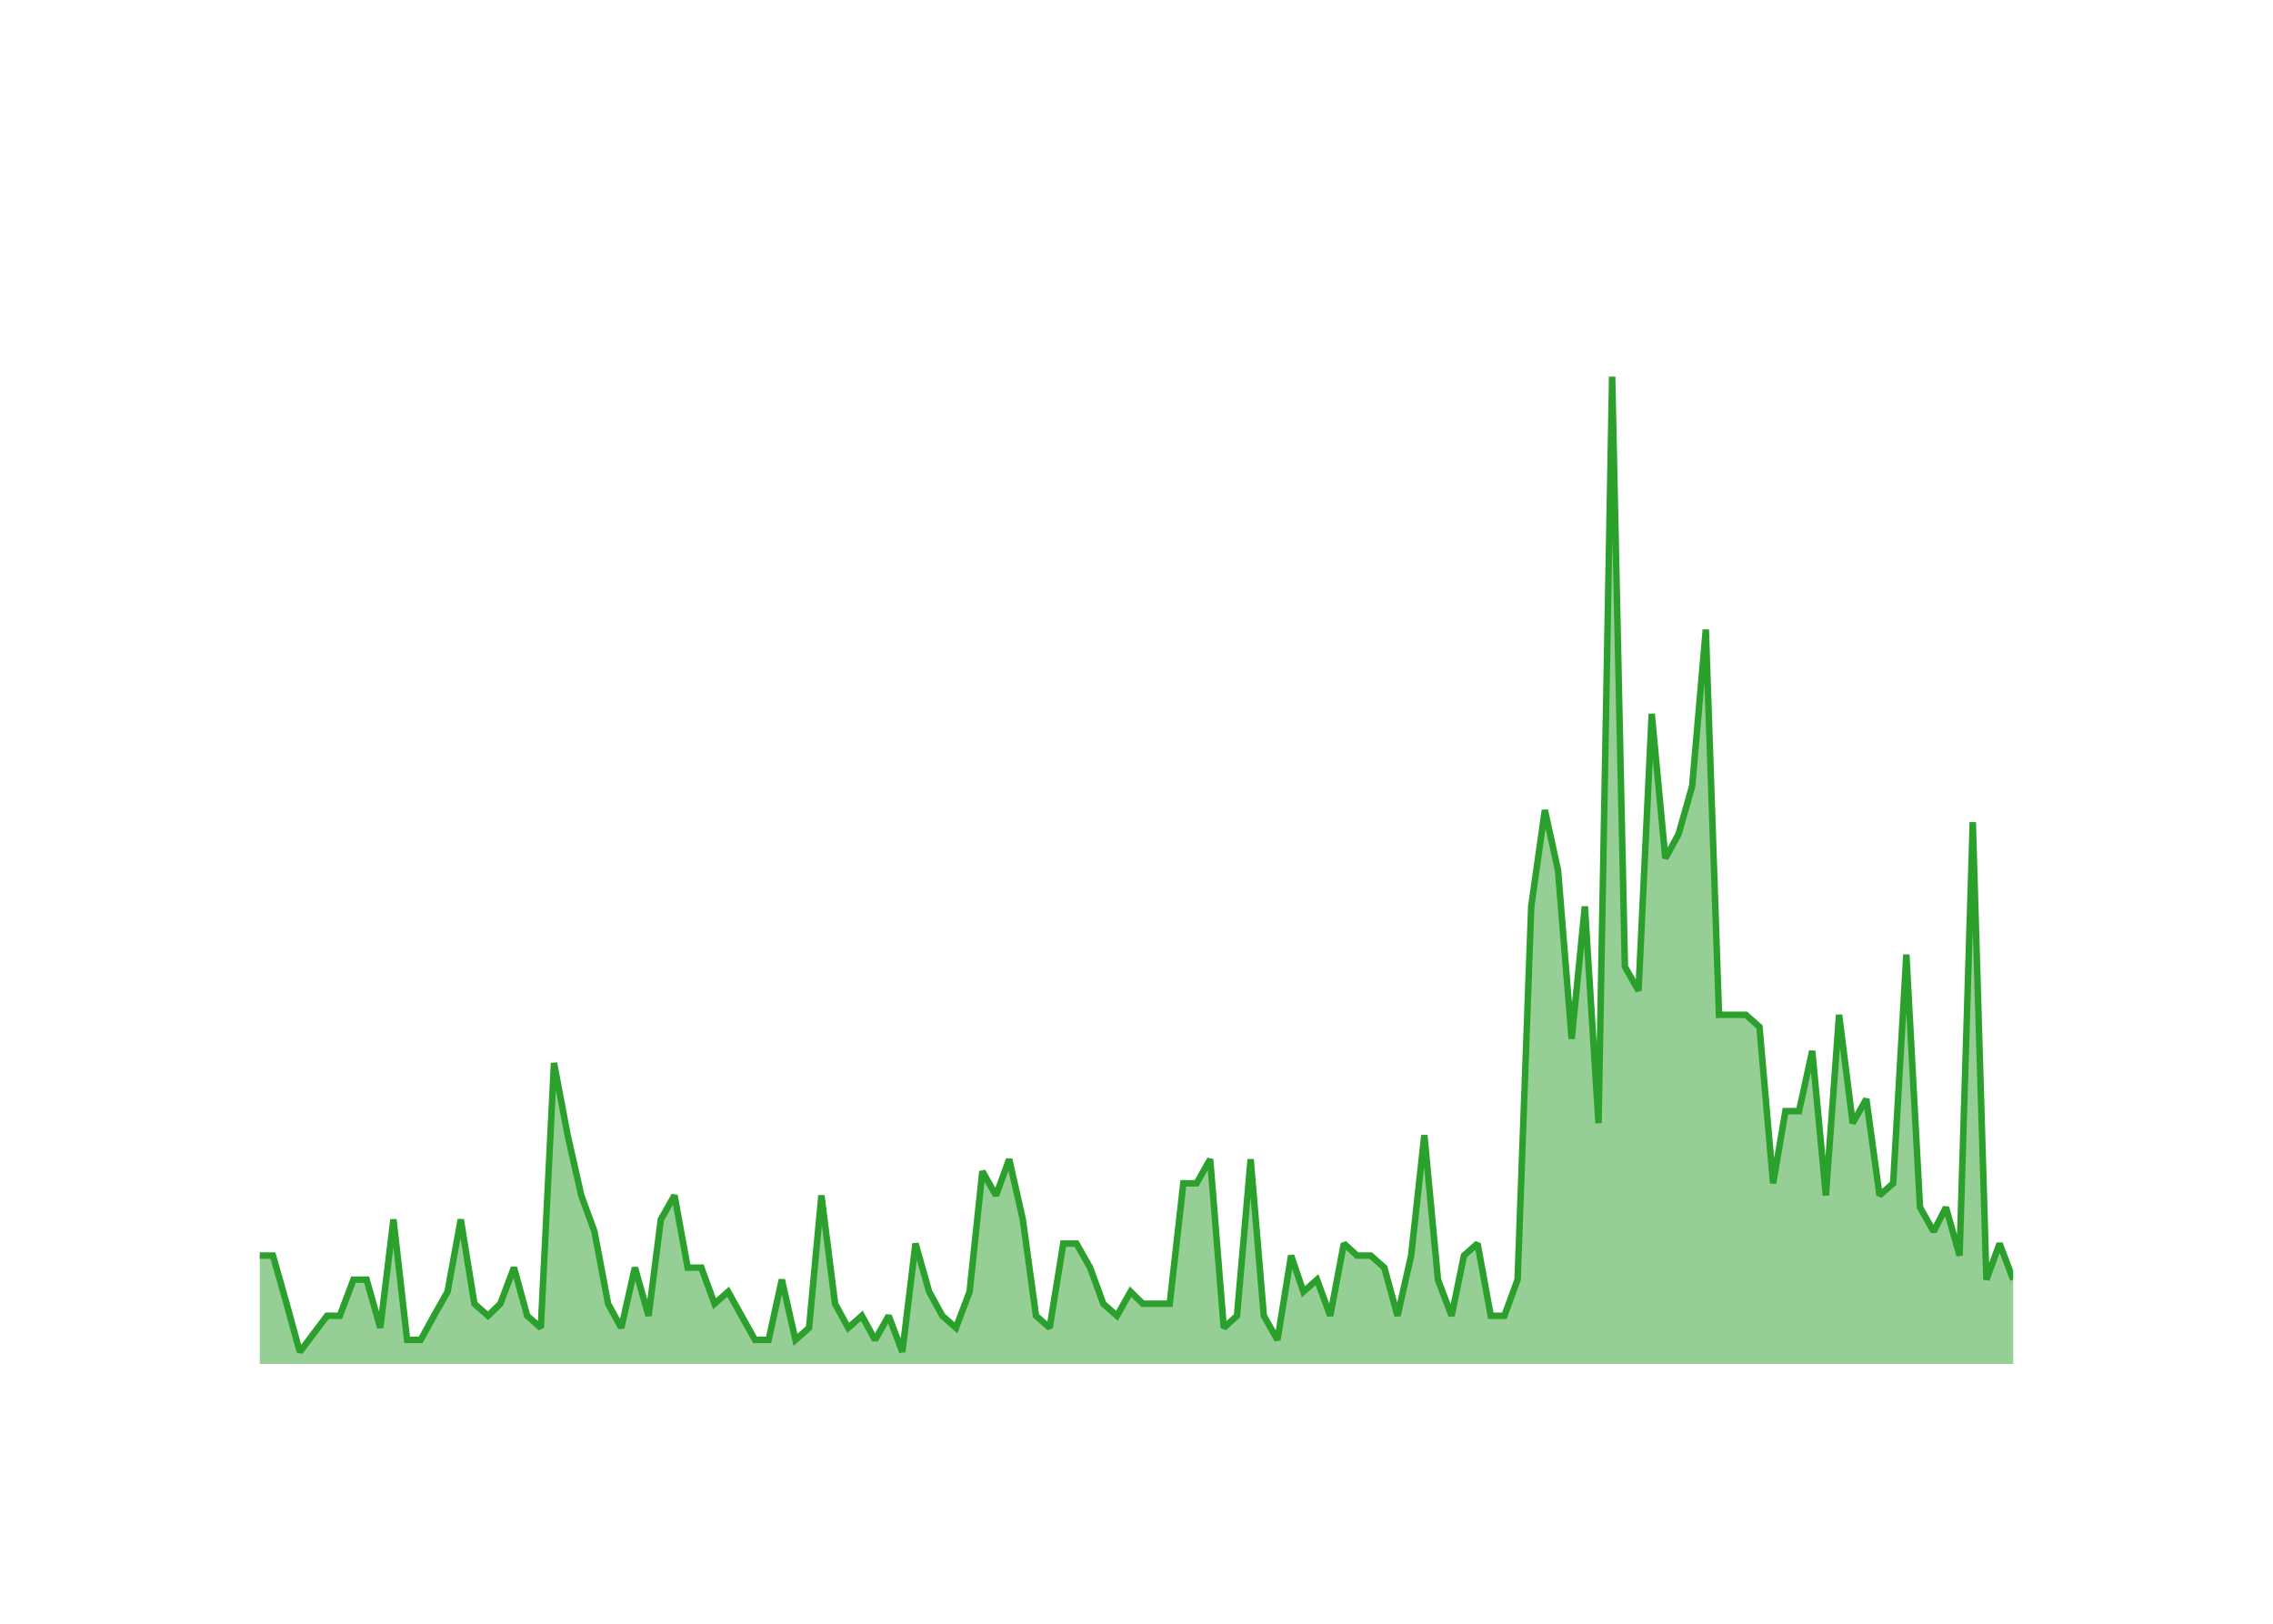
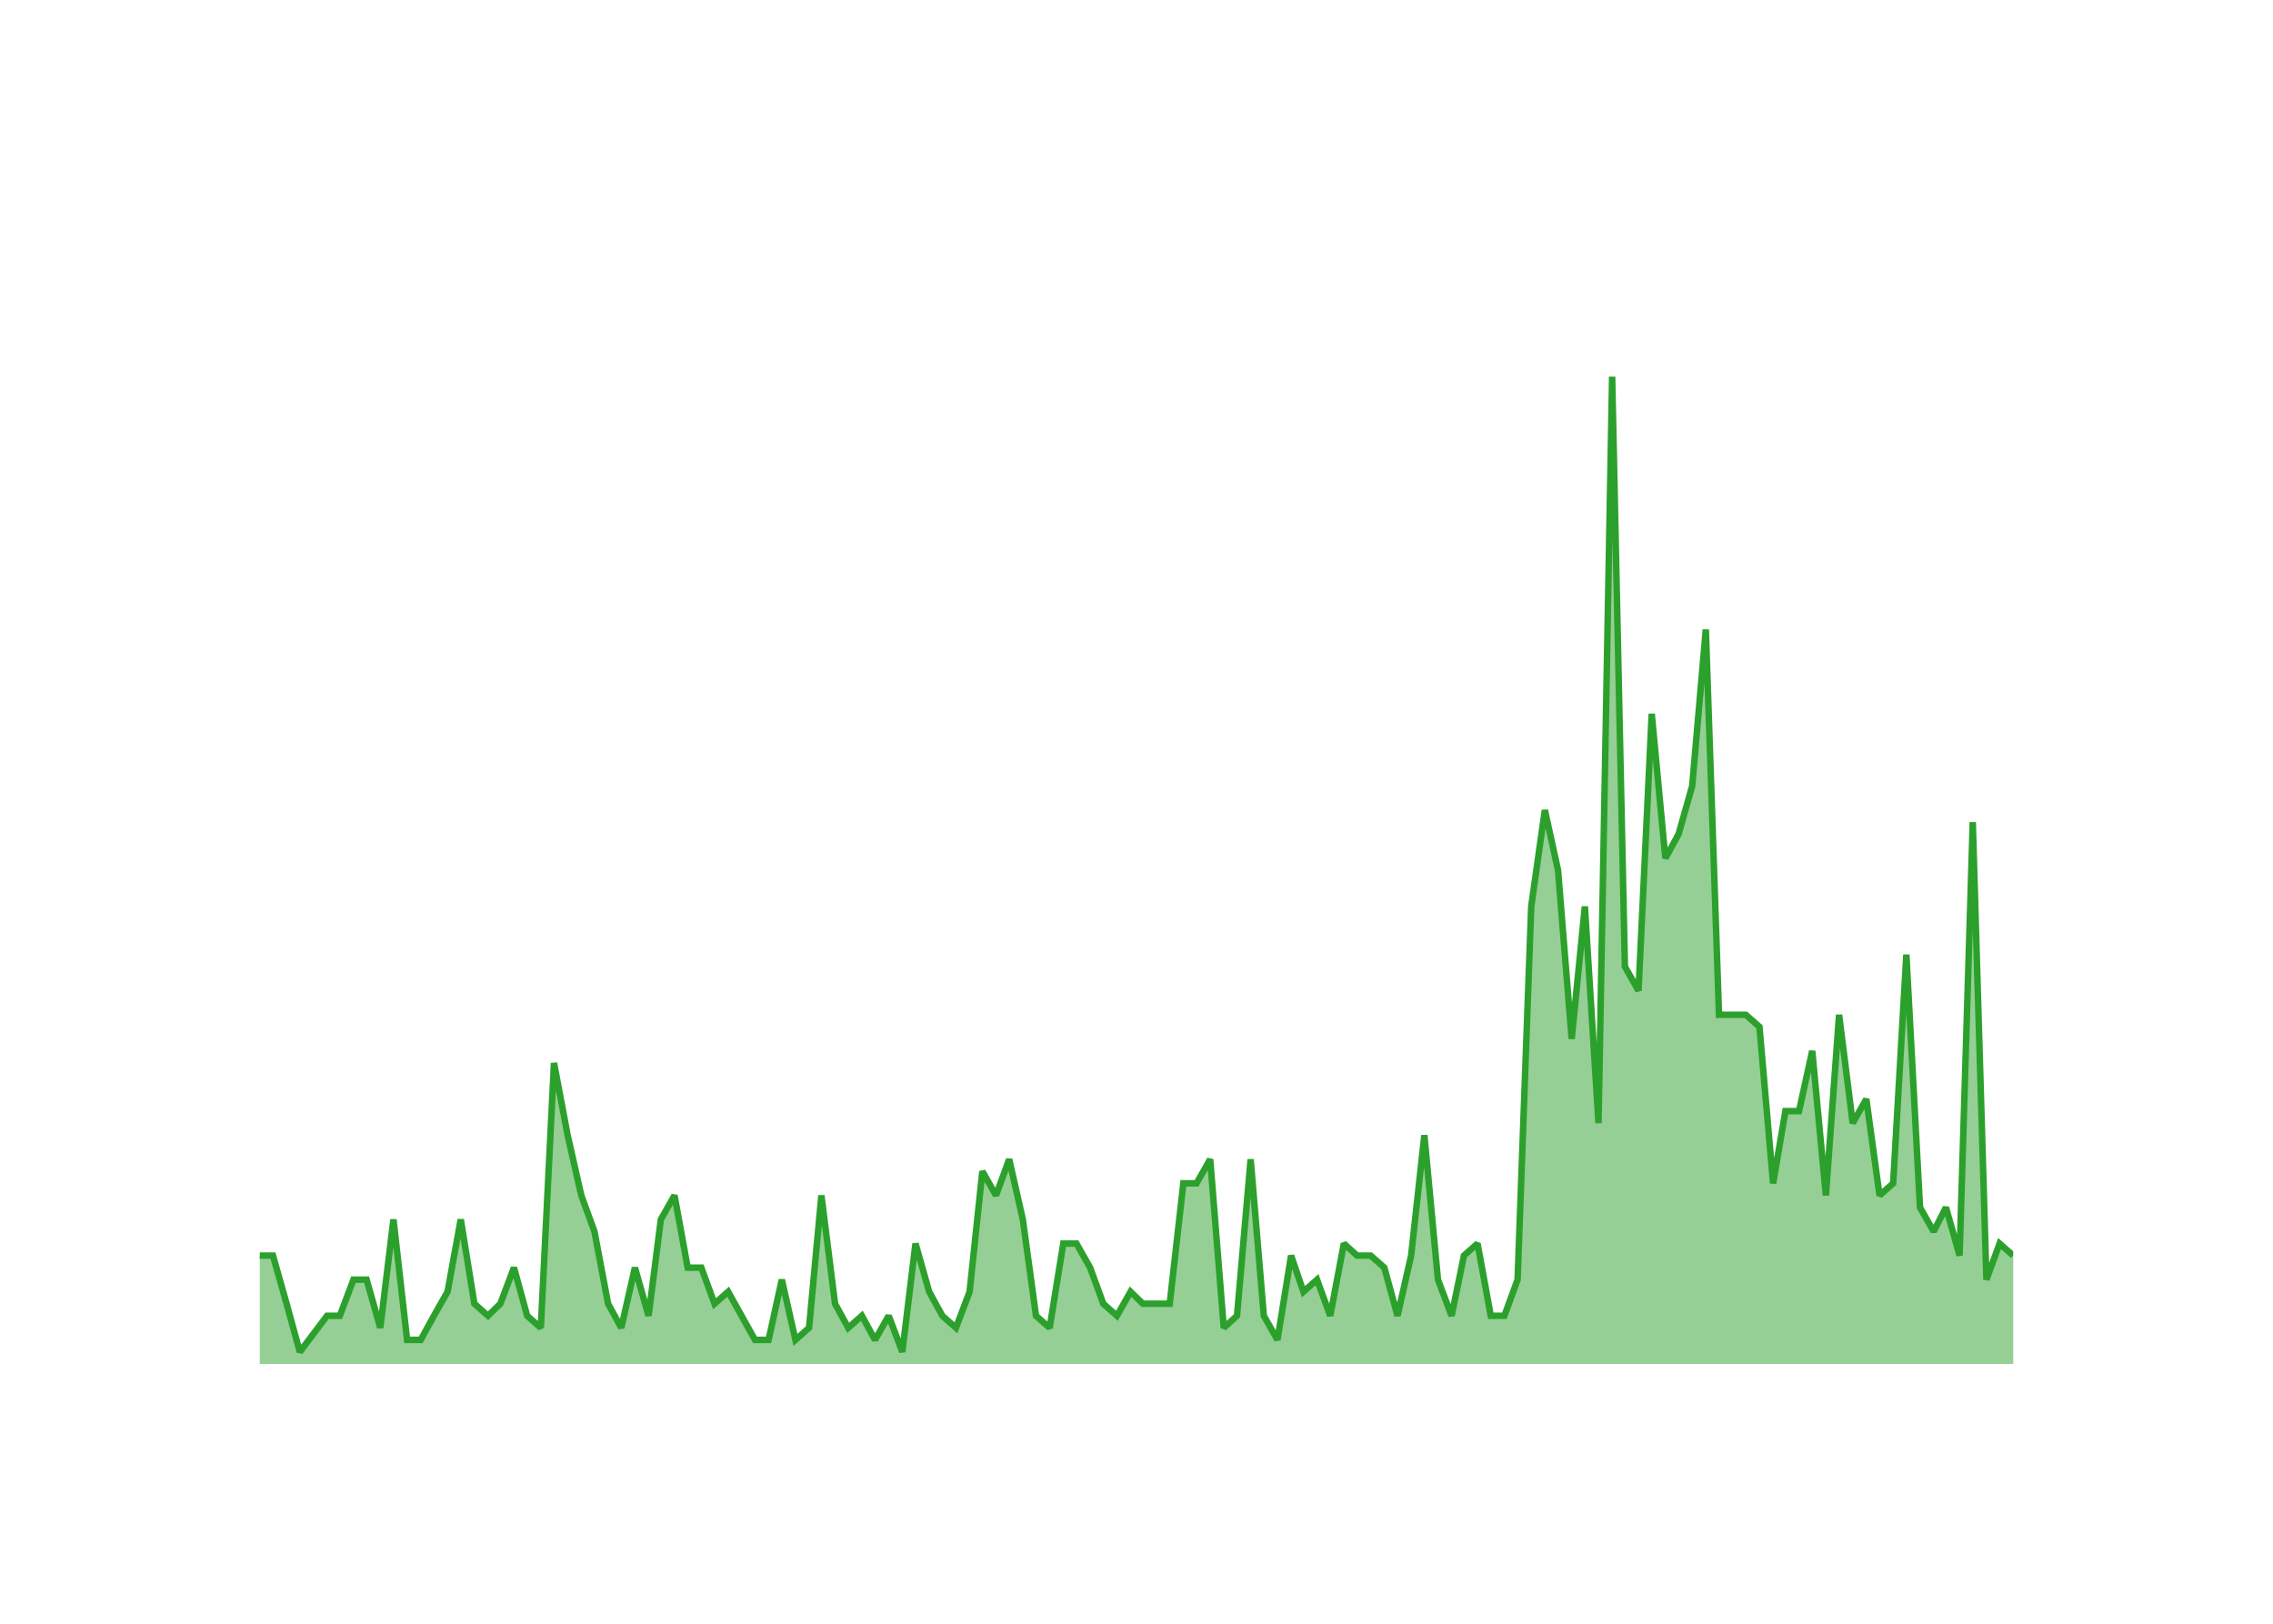
<svg xmlns="http://www.w3.org/2000/svg" class="main-svg" width="700" height="500" style="" viewBox="0 0 700 500">
  <rect x="0" y="0" width="700" height="500" style="fill: rgb(0, 0, 0); fill-opacity: 0;" />
-   <defs id="defs-9979bb">
+   <defs id="defs-389d6d">
    <g class="clips">
-       <clipPath id="clip9979bbxyplot" class="plotclip">
+       <clipPath id="clip389d6dxyplot" class="plotclip">
        <rect width="540" height="320" />
      </clipPath>
-       <clipPath class="axesclip" id="clip9979bbx">
+       <clipPath class="axesclip" id="clip389d6dx">
        <rect x="80" y="0" width="540" height="500" />
      </clipPath>
-       <clipPath class="axesclip" id="clip9979bby">
+       <clipPath class="axesclip" id="clip389d6dy">
        <rect x="0" y="100" width="700" height="320" />
      </clipPath>
-       <clipPath class="axesclip" id="clip9979bbxy">
+       <clipPath class="axesclip" id="clip389d6dxy">
        <rect x="80" y="100" width="540" height="320" />
      </clipPath>
    </g>
    <g class="gradients" />
    <g class="patterns" />
  </defs>
  <g class="bglayer">
    <rect class="bg" x="80" y="100" width="540" height="320" style="fill: rgb(0, 0, 0); fill-opacity: 0; stroke-width: 0;" />
  </g>
  <g class="layer-below">
    <g class="imagelayer" />
    <g class="shapelayer" />
  </g>
  <g class="cartesianlayer">
    <g class="subplot xy">
      <g class="layer-subplot">
        <g class="shapelayer" />
        <g class="imagelayer" />
      </g>
      <g class="minor-gridlayer">
        <g class="x" />
        <g class="y" />
      </g>
      <g class="gridlayer">
        <g class="x">
          <path class="xgrid crisp" transform="translate(96.52,0)" d="M0,100v320" style="stroke: rgb(255, 255, 255); stroke-opacity: 1; stroke-width: 1px;" />
          <path class="xgrid crisp" transform="translate(195.53,0)" d="M0,100v320" style="stroke: rgb(255, 255, 255); stroke-opacity: 1; stroke-width: 1px;" />
          <path class="xgrid crisp" transform="translate(294.4,0)" d="M0,100v320" style="stroke: rgb(255, 255, 255); stroke-opacity: 1; stroke-width: 1px;" />
          <path class="xgrid crisp" transform="translate(393.41,0)" d="M0,100v320" style="stroke: rgb(255, 255, 255); stroke-opacity: 1; stroke-width: 1px;" />
          <path class="xgrid crisp" transform="translate(492.28,0)" d="M0,100v320" style="stroke: rgb(255, 255, 255); stroke-opacity: 1; stroke-width: 1px;" />
          <path class="xgrid crisp" transform="translate(591.29,0)" d="M0,100v320" style="stroke: rgb(255, 255, 255); stroke-opacity: 1; stroke-width: 1px;" />
        </g>
        <g class="y">
          <path class="ygrid crisp" transform="translate(0,382.93)" d="M80,0h540" style="stroke: rgb(255, 255, 255); stroke-opacity: 1; stroke-width: 1px;" />
          <path class="ygrid crisp" transform="translate(0,345.85)" d="M80,0h540" style="stroke: rgb(255, 255, 255); stroke-opacity: 1; stroke-width: 1px;" />
          <path class="ygrid crisp" transform="translate(0,308.78)" d="M80,0h540" style="stroke: rgb(255, 255, 255); stroke-opacity: 1; stroke-width: 1px;" />
          <path class="ygrid crisp" transform="translate(0,271.71)" d="M80,0h540" style="stroke: rgb(255, 255, 255); stroke-opacity: 1; stroke-width: 1px;" />
          <path class="ygrid crisp" transform="translate(0,234.63)" d="M80,0h540" style="stroke: rgb(255, 255, 255); stroke-opacity: 1; stroke-width: 1px;" />
          <path class="ygrid crisp" transform="translate(0,197.56)" d="M80,0h540" style="stroke: rgb(255, 255, 255); stroke-opacity: 1; stroke-width: 1px;" />
          <path class="ygrid crisp" transform="translate(0,160.49)" d="M80,0h540" style="stroke: rgb(255, 255, 255); stroke-opacity: 1; stroke-width: 1px;" />
          <path class="ygrid crisp" transform="translate(0,123.41)" d="M80,0h540" style="stroke: rgb(255, 255, 255); stroke-opacity: 1; stroke-width: 1px;" />
        </g>
      </g>
      <g class="zerolinelayer">
        <path class="yzl zl crisp" transform="translate(0,420)" d="M80,0h540" style="stroke: rgb(255, 255, 255); stroke-opacity: 1; stroke-width: 2px;" />
      </g>
      <g class="layer-between">
        <g class="shapelayer" />
        <g class="imagelayer" />
      </g>
      <path class="xlines-below" />
      <path class="ylines-below" />
      <g class="overlines-below" />
      <g class="xaxislayer-below" />
      <g class="yaxislayer-below" />
      <g class="overaxes-below" />
      <g class="overplot">
-         <g class="xy" transform="translate(80,100)" clip-path="url(#clip9979bbxyplot)">
+         <g class="xy" transform="translate(80,100)" clip-path="url(#clip389d6dxyplot)">
          <g class="scatterlayer mlayer">
-             <g class="trace scatter trace016b0d" style="stroke-miterlimit: 2;">
+             <g class="trace scatter traceac2e8d" style="stroke-miterlimit: 2;">
              <g class="fills">
                <g>
-                   <path class="js-fill" d="M540,320L0,320L0,286.63L4.06,286.63L8.26,301.46L12.33,316.29L20.72,305.17L24.65,305.17L28.85,294.05L32.91,294.05L37.11,308.88L41.17,275.51L45.37,312.59L49.57,312.59L53.63,305.17L57.83,297.76L61.9,275.51L66.09,301.46L70.29,305.17L74.09,301.46L78.28,290.34L82.35,305.17L86.55,308.88L90.61,227.32L94.81,249.56L99.01,268.1L103.07,279.22L107.27,301.46L111.33,308.88L115.53,290.34L119.73,305.17L123.52,275.51L127.72,268.1L131.78,290.34L135.98,290.34L140.05,301.46L144.24,297.76L152.51,312.59L156.7,312.59L160.77,294.05L164.97,312.59L169.16,308.88L172.96,268.1L177.16,301.46L181.22,308.88L185.42,305.17L189.48,312.59L193.68,305.17L197.88,316.29L201.94,282.93L206.14,297.76L210.2,305.17L214.4,308.88L218.6,297.76L222.53,260.68L226.73,268.1L230.79,256.98L234.99,275.51L239.05,305.17L243.25,308.88L247.45,282.93L251.51,282.93L255.71,290.34L259.77,301.46L263.97,305.17L268.17,297.76L271.96,301.46L280.23,301.46L284.42,264.39L288.49,264.39L292.69,256.98L296.88,308.88L300.95,305.17L305.15,256.98L309.21,305.17L313.41,312.59L317.61,286.63L321.4,297.76L325.6,294.05L329.66,305.17L333.86,282.93L337.92,286.63L342.12,286.63L346.32,290.34L350.38,305.17L354.58,286.63L358.65,249.56L362.84,294.05L367.04,305.17L370.84,286.63L375.03,282.93L379.1,305.17L383.3,305.17L387.36,294.05L391.56,179.12L395.76,149.46L399.82,168L404.02,219.9L408.08,179.12L412.28,245.85L416.48,16L420.41,197.66L424.6,205.07L428.67,119.8L432.87,164.29L436.93,156.88L441.13,142.05L445.33,93.85L449.39,212.49L457.65,212.49L461.85,216.2L466.05,264.39L469.84,242.15L474.04,242.15L478.1,223.61L482.3,268.1L486.37,212.49L490.56,245.85L494.76,238.44L498.83,268.1L503.02,264.39L507.09,193.95L511.29,271.8L515.49,279.22L519.28,271.8L523.48,286.63L527.54,153.17L531.74,294.05L535.8,282.93L540,294.05" style="fill: rgb(44, 160, 44); fill-opacity: 0.5; stroke-width: 0;" />
+                   <path class="js-fill" d="M540,320L0,320L0,286.63L4.06,286.63L8.26,301.46L12.33,316.29L20.72,305.17L24.65,305.17L28.85,294.05L32.91,294.05L37.11,308.88L41.17,275.51L45.37,312.59L49.57,312.59L53.63,305.17L57.83,297.76L61.9,275.51L66.09,301.46L70.29,305.17L74.09,301.46L78.28,290.34L82.35,305.17L86.55,308.88L90.61,227.32L94.81,249.56L99.01,268.1L103.07,279.22L107.27,301.46L111.33,308.88L115.53,290.34L119.73,305.17L123.52,275.51L127.72,268.1L131.78,290.34L135.98,290.34L140.05,301.46L144.24,297.76L152.51,312.59L156.7,312.59L160.77,294.05L164.97,312.59L169.16,308.88L172.96,268.1L177.16,301.46L181.22,308.88L185.42,305.17L189.48,312.59L193.68,305.17L197.88,316.29L201.94,282.93L206.14,297.76L210.2,305.17L214.4,308.88L218.6,297.76L222.53,260.68L226.73,268.1L230.79,256.98L234.99,275.51L239.05,305.17L243.25,308.88L247.45,282.93L251.51,282.93L255.71,290.34L259.77,301.46L263.97,305.17L268.17,297.76L271.96,301.46L280.23,301.46L284.42,264.39L288.49,264.39L292.69,256.98L296.88,308.88L300.95,305.17L305.15,256.98L309.21,305.17L313.41,312.59L317.61,286.63L321.4,297.76L325.6,294.05L329.66,305.17L333.86,282.93L337.92,286.63L342.12,286.63L346.32,290.34L350.38,305.17L354.58,286.63L358.65,249.56L362.84,294.05L367.04,305.17L370.84,286.63L375.03,282.93L379.1,305.17L383.3,305.17L387.36,294.05L391.56,179.12L395.76,149.46L399.82,168L404.02,219.9L408.08,179.12L412.28,245.85L416.48,16L420.41,197.66L424.6,205.07L428.67,119.8L432.87,164.29L436.93,156.88L441.13,142.05L445.33,93.85L449.39,212.49L457.65,212.49L461.85,216.2L466.05,264.39L469.84,242.15L474.04,242.15L478.1,223.61L482.3,268.1L486.37,212.49L490.56,245.85L494.76,238.44L498.83,268.1L503.02,264.39L507.09,193.95L511.29,271.8L515.49,279.22L519.28,271.8L523.48,286.63L527.54,153.17L531.74,294.05L535.8,282.93L540,286.63" style="fill: rgb(44, 160, 44); fill-opacity: 0.5; stroke-width: 0;" />
                </g>
              </g>
              <g class="errorbars" />
              <g class="lines">
-                 <path class="js-line" d="M0,286.63L4.06,286.63L8.26,301.46L12.33,316.29L20.72,305.17L24.65,305.17L28.85,294.05L32.91,294.05L37.11,308.88L41.17,275.51L45.37,312.59L49.57,312.59L53.63,305.17L57.83,297.76L61.9,275.51L66.09,301.46L70.29,305.17L74.09,301.46L78.28,290.34L82.35,305.17L86.55,308.88L90.61,227.32L94.81,249.56L99.01,268.1L103.07,279.22L107.27,301.46L111.33,308.88L115.53,290.34L119.73,305.17L123.52,275.51L127.72,268.1L131.78,290.34L135.98,290.34L140.05,301.46L144.24,297.76L152.51,312.59L156.7,312.59L160.77,294.05L164.97,312.59L169.16,308.88L172.96,268.1L177.16,301.46L181.22,308.88L185.42,305.17L189.48,312.59L193.68,305.17L197.88,316.29L201.94,282.93L206.14,297.76L210.2,305.17L214.4,308.88L218.6,297.76L222.53,260.68L226.73,268.1L230.79,256.98L234.99,275.51L239.05,305.17L243.25,308.88L247.45,282.93L251.51,282.93L255.71,290.34L259.77,301.46L263.97,305.17L268.17,297.76L271.96,301.46L280.23,301.46L284.42,264.39L288.49,264.39L292.69,256.98L296.88,308.88L300.95,305.17L305.15,256.98L309.21,305.17L313.41,312.59L317.61,286.63L321.4,297.76L325.6,294.05L329.66,305.17L333.86,282.93L337.92,286.63L342.12,286.63L346.32,290.34L350.38,305.17L354.58,286.63L358.65,249.56L362.84,294.05L367.04,305.17L370.84,286.63L375.03,282.93L379.1,305.17L383.3,305.17L387.36,294.05L391.56,179.12L395.76,149.46L399.82,168L404.02,219.9L408.08,179.12L412.28,245.85L416.48,16L420.41,197.66L424.6,205.07L428.67,119.8L432.87,164.29L436.93,156.88L441.13,142.05L445.33,93.85L449.39,212.49L457.65,212.49L461.85,216.2L466.05,264.39L469.84,242.15L474.04,242.15L478.1,223.61L482.3,268.1L486.37,212.49L490.56,245.85L494.76,238.44L498.83,268.1L503.02,264.39L507.09,193.95L511.29,271.8L515.49,279.22L519.28,271.8L523.48,286.63L527.54,153.17L531.74,294.05L535.8,282.93L540,294.05" style="vector-effect: none; fill: none; stroke: rgb(44, 160, 44); stroke-opacity: 1; stroke-width: 2px; opacity: 1;" />
+                 <path class="js-line" d="M0,286.63L4.06,286.63L8.26,301.46L12.33,316.29L20.72,305.17L24.65,305.17L28.85,294.05L32.91,294.05L37.11,308.88L41.17,275.51L45.37,312.59L49.57,312.59L53.63,305.17L57.83,297.76L61.9,275.51L66.09,301.46L70.29,305.17L74.09,301.46L78.28,290.34L82.35,305.17L86.55,308.88L90.61,227.32L94.81,249.56L99.01,268.1L103.07,279.22L107.27,301.46L111.33,308.88L115.53,290.34L119.73,305.17L123.52,275.51L127.72,268.1L131.78,290.34L135.98,290.34L140.05,301.46L144.24,297.76L152.51,312.59L156.7,312.59L160.77,294.05L164.97,312.59L169.16,308.88L172.96,268.1L177.16,301.46L181.22,308.88L185.42,305.17L189.48,312.59L193.68,305.17L197.88,316.29L201.94,282.93L206.14,297.76L210.2,305.17L214.4,308.88L218.6,297.76L222.53,260.68L226.73,268.1L230.79,256.98L234.99,275.51L239.05,305.17L243.25,308.88L247.45,282.93L251.51,282.93L255.71,290.34L259.77,301.46L263.97,305.17L268.17,297.76L271.96,301.46L280.23,301.46L284.42,264.39L288.49,264.39L292.69,256.98L296.88,308.88L300.95,305.17L305.15,256.98L309.21,305.17L313.41,312.59L317.61,286.63L321.4,297.76L325.6,294.05L329.66,305.17L333.86,282.93L337.92,286.63L342.12,286.63L346.32,290.34L350.38,305.17L354.58,286.63L358.65,249.56L362.84,294.05L367.04,305.17L370.84,286.63L375.03,282.93L379.1,305.17L383.3,305.17L387.36,294.05L391.56,179.12L395.76,149.46L399.82,168L404.02,219.9L408.08,179.12L412.28,245.85L416.48,16L420.41,197.66L424.6,205.07L428.67,119.8L432.87,164.29L436.93,156.88L441.13,142.05L445.33,93.85L449.39,212.49L457.65,212.49L461.85,216.2L466.05,264.39L469.84,242.15L474.04,242.15L478.1,223.61L482.3,268.1L486.37,212.49L490.56,245.85L494.76,238.44L498.83,268.1L503.02,264.39L507.09,193.95L511.29,271.8L515.49,279.22L519.28,271.8L523.48,286.63L527.54,153.17L531.74,294.05L535.8,282.93L540,286.63" style="vector-effect: none; fill: none; stroke: rgb(44, 160, 44); stroke-opacity: 1; stroke-width: 2px; opacity: 1;" />
              </g>
              <g class="points" />
              <g class="text" />
            </g>
          </g>
        </g>
      </g>
      <g class="zerolinelayer-above" />
      <path class="xlines-above crisp" d="M0,0" style="fill: none;" />
      <path class="ylines-above crisp" d="M0,0" style="fill: none;" />
      <g class="overlines-above" />
      <g class="xaxislayer-above">
        <g class="xtick">
          <text text-anchor="middle" x="0" y="439" transform="translate(96.52,0)" style="font-family: 'Open Sans'; font-size: 18px; fill: rgb(255, 255, 255); fill-opacity: 1; white-space: pre;">2016</text>
        </g>
        <g class="xtick">
          <text text-anchor="middle" x="0" y="439" style="font-family: 'Open Sans'; font-size: 18px; fill: rgb(255, 255, 255); fill-opacity: 1; white-space: pre;" transform="translate(195.53,0)">2018</text>
        </g>
        <g class="xtick">
          <text text-anchor="middle" x="0" y="439" style="font-family: 'Open Sans'; font-size: 18px; fill: rgb(255, 255, 255); fill-opacity: 1; white-space: pre;" transform="translate(294.4,0)">2020</text>
        </g>
        <g class="xtick">
          <text text-anchor="middle" x="0" y="439" style="font-family: 'Open Sans'; font-size: 18px; fill: rgb(255, 255, 255); fill-opacity: 1; white-space: pre;" transform="translate(393.41,0)">2022</text>
        </g>
        <g class="xtick">
          <text text-anchor="middle" x="0" y="439" style="font-family: 'Open Sans'; font-size: 18px; fill: rgb(255, 255, 255); fill-opacity: 1; white-space: pre;" transform="translate(492.28,0)">2024</text>
        </g>
        <g class="xtick">
          <text text-anchor="middle" x="0" y="439" style="font-family: 'Open Sans'; font-size: 18px; fill: rgb(255, 255, 255); fill-opacity: 1; white-space: pre;" transform="translate(591.29,0)">2026</text>
        </g>
      </g>
      <g class="yaxislayer-above">
        <g class="ytick">
          <text text-anchor="end" x="79" y="6.3" transform="translate(0,420)" style="font-family: 'Open Sans'; font-size: 18px; fill: rgb(255, 255, 255); fill-opacity: 1; white-space: pre;">0</text>
        </g>
        <g class="ytick">
          <text text-anchor="end" x="79" y="6.3" style="font-family: 'Open Sans'; font-size: 18px; fill: rgb(255, 255, 255); fill-opacity: 1; white-space: pre;" transform="translate(0,382.93)">10</text>
        </g>
        <g class="ytick">
          <text text-anchor="end" x="79" y="6.3" style="font-family: 'Open Sans'; font-size: 18px; fill: rgb(255, 255, 255); fill-opacity: 1; white-space: pre;" transform="translate(0,345.85)">20</text>
        </g>
        <g class="ytick">
          <text text-anchor="end" x="79" y="6.3" style="font-family: 'Open Sans'; font-size: 18px; fill: rgb(255, 255, 255); fill-opacity: 1; white-space: pre;" transform="translate(0,308.78)">30</text>
        </g>
        <g class="ytick">
          <text text-anchor="end" x="79" y="6.3" style="font-family: 'Open Sans'; font-size: 18px; fill: rgb(255, 255, 255); fill-opacity: 1; white-space: pre;" transform="translate(0,271.71)">40</text>
        </g>
        <g class="ytick">
          <text text-anchor="end" x="79" y="6.3" style="font-family: 'Open Sans'; font-size: 18px; fill: rgb(255, 255, 255); fill-opacity: 1; white-space: pre;" transform="translate(0,234.63)">50</text>
        </g>
        <g class="ytick">
          <text text-anchor="end" x="79" y="6.3" style="font-family: 'Open Sans'; font-size: 18px; fill: rgb(255, 255, 255); fill-opacity: 1; white-space: pre;" transform="translate(0,197.56)">60</text>
        </g>
        <g class="ytick">
          <text text-anchor="end" x="79" y="6.3" style="font-family: 'Open Sans'; font-size: 18px; fill: rgb(255, 255, 255); fill-opacity: 1; white-space: pre;" transform="translate(0,160.49)">70</text>
        </g>
        <g class="ytick">
          <text text-anchor="end" x="79" y="6.3" style="font-family: 'Open Sans'; font-size: 18px; fill: rgb(255, 255, 255); fill-opacity: 1; white-space: pre;" transform="translate(0,123.41)">80</text>
        </g>
      </g>
      <g class="overaxes-above" />
    </g>
  </g>
  <g class="polarlayer" />
  <g class="smithlayer" />
  <g class="ternarylayer" />
  <g class="geolayer" />
  <g class="funnelarealayer" />
  <g class="pielayer" />
  <g class="iciclelayer" />
  <g class="treemaplayer" />
  <g class="sunburstlayer" />
  <g class="glimages" />
-   <defs id="topdefs-9979bb">
+   <defs id="topdefs-389d6d">
    <g class="clips" />
  </defs>
  <g class="layer-above">
    <g class="imagelayer" />
    <g class="shapelayer" />
  </g>
  <g class="infolayer">
    <g class="g-gtitle">
      <text class="gtitle" x="35" y="50" text-anchor="start" dy="0em" style="opacity: 1; font-family: 'Open Sans'; font-size: 25px; fill: rgb(255, 255, 255); fill-opacity: 1; white-space: pre;">MultiQC/MultiQC - New Pull Requests Per Month</text>
    </g>
    <g class="g-xtitle">
      <text class="xtitle" x="350" y="472.9" text-anchor="middle" style="opacity: 1; font-family: 'Open Sans'; font-size: 22px; fill: rgb(255, 255, 255); fill-opacity: 1; white-space: pre;">Month</text>
    </g>
    <g class="g-ytitle">
      <text class="ytitle" transform="rotate(-90,38.8,260)" x="38.8" y="260" text-anchor="middle" style="opacity: 1; font-family: 'Open Sans'; font-size: 22px; fill: rgb(255, 255, 255); fill-opacity: 1; white-space: pre;">New PRs Created</text>
    </g>
  </g>
</svg>
